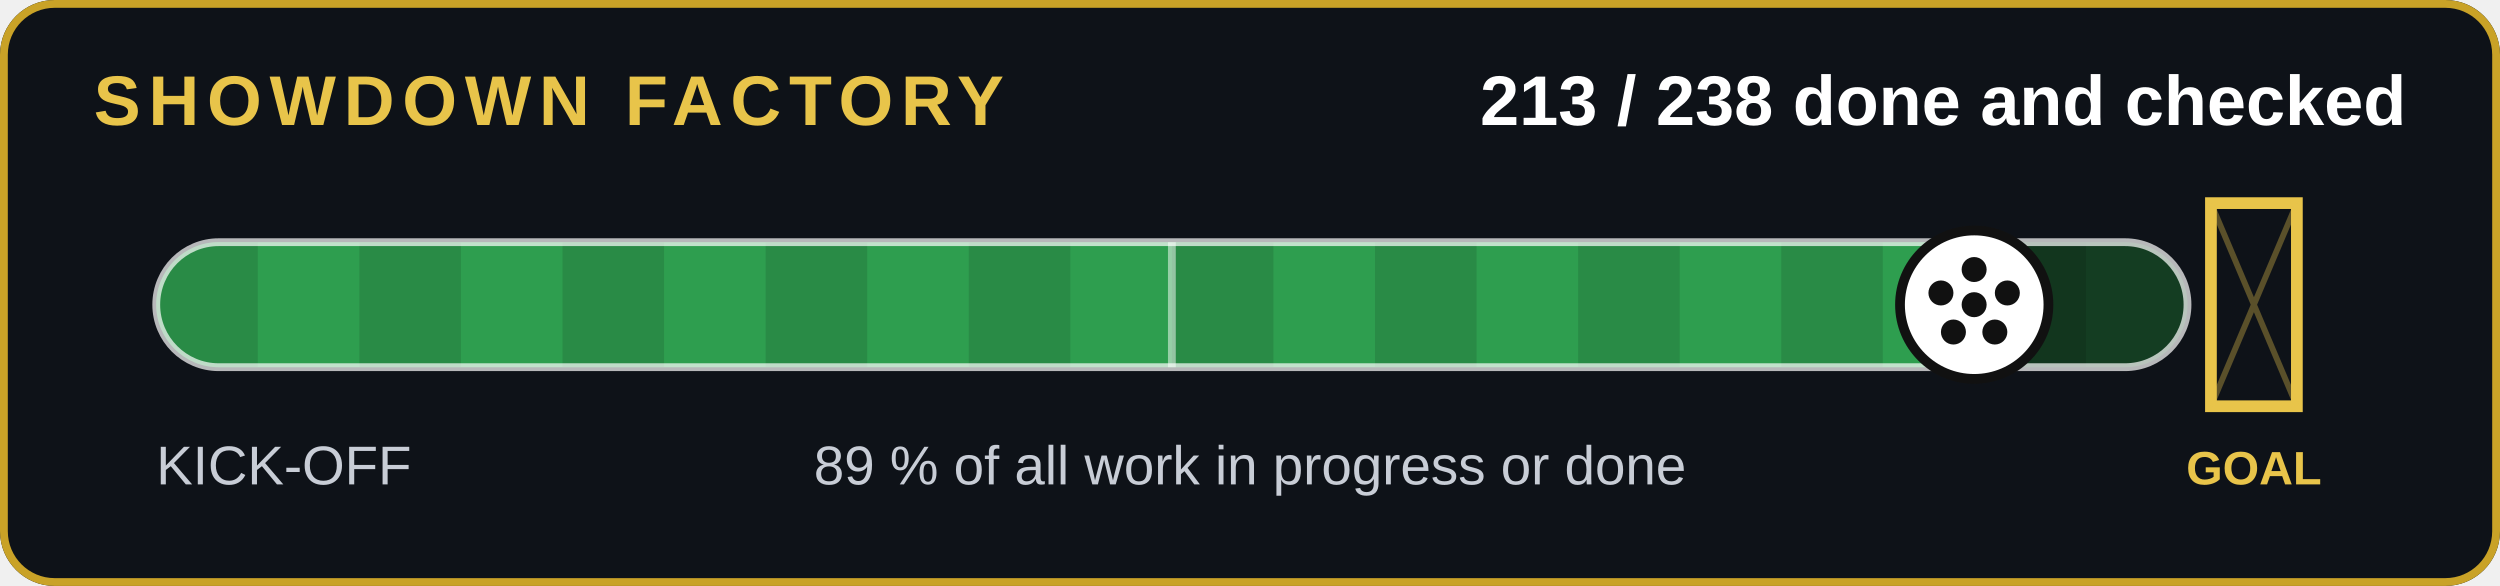
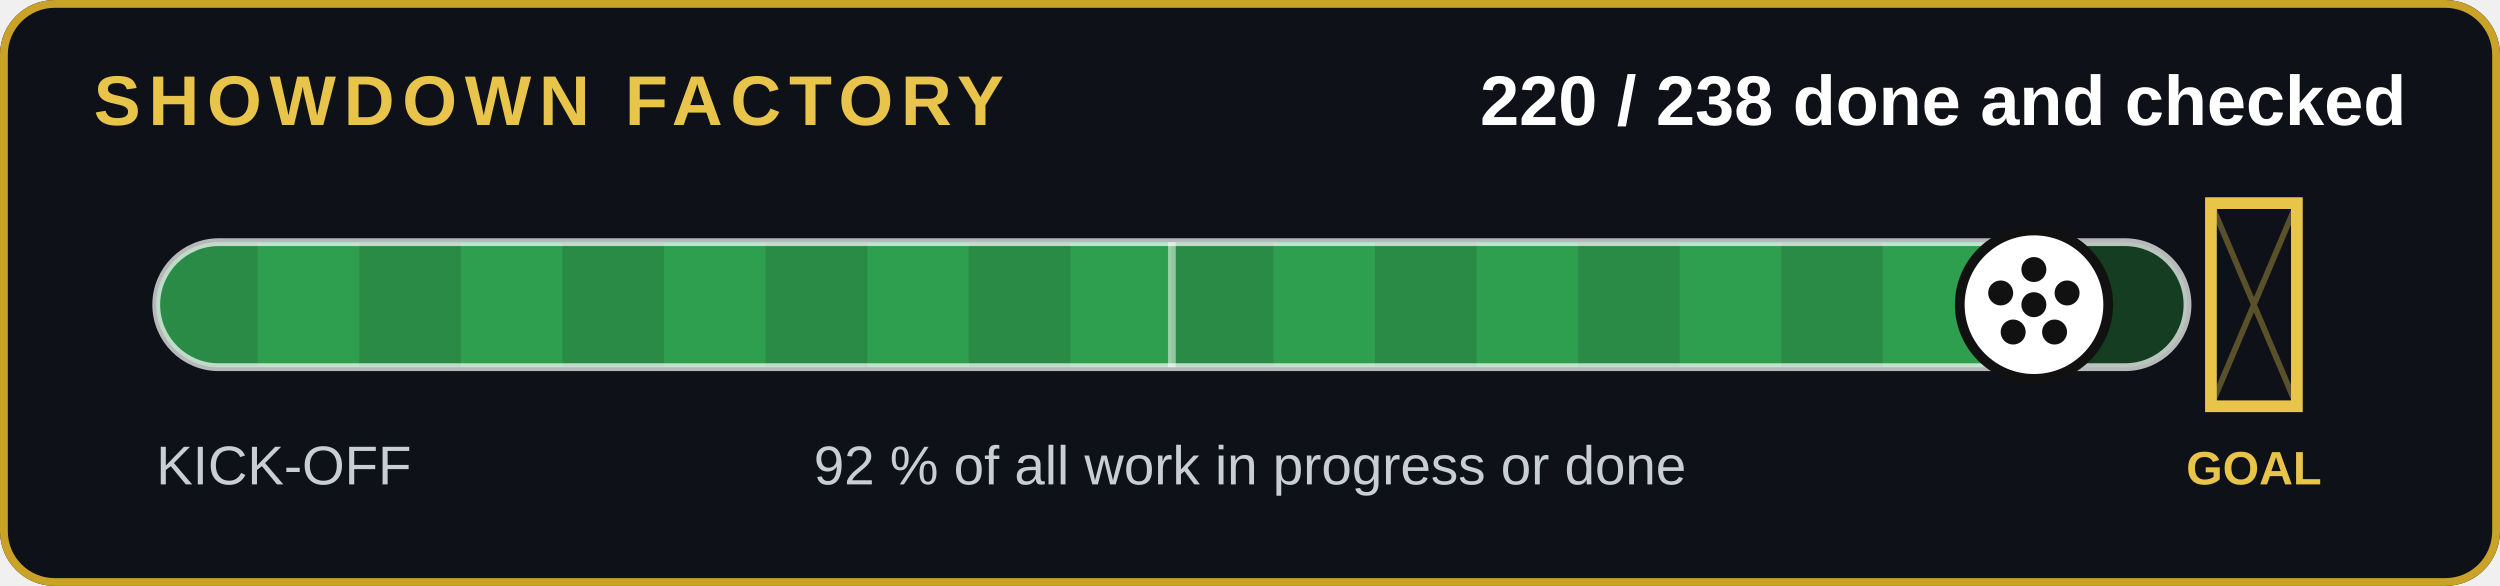
- <svg xmlns="http://www.w3.org/2000/svg" width="640" height="150" viewBox="0 0 640 150" role="img" aria-label="213 of 238 jobs done and checked">
+ <svg xmlns="http://www.w3.org/2000/svg" width="640" height="150" viewBox="0 0 640 150" role="img" aria-label="220 of 238 jobs done and checked">
  <rect width="640" height="150" rx="14" fill="#0e1218" />
  <rect x="1" y="1" width="638" height="148" rx="13" fill="none" stroke="#c9a227" stroke-width="2" />
  <text x="24" y="32" font-family="Arial,Helvetica,sans-serif" font-size="18" font-weight="700" fill="#e8c44a" letter-spacing="2">SHOWDOWN FACTORY</text>
-   <text x="616" y="32" text-anchor="end" font-family="Arial,Helvetica,sans-serif" font-size="18" font-weight="700" fill="#fff">213 / 238 done and checked</text>
+   <text x="616" y="32" text-anchor="end" font-family="Arial,Helvetica,sans-serif" font-size="18" font-weight="700" fill="#fff">220 / 238 done and checked</text>
  <clipPath id="c">
    <rect x="40" y="62" width="520" height="32" rx="16" />
  </clipPath>
  <rect x="40" y="62" width="520" height="32" rx="16" fill="#143d22" />
  <g clip-path="url(#c)">
-     <rect x="40" y="62" width="465.4" height="32" fill="#2e9e4f" />
+     <rect x="40" y="62" width="480.7" height="32" fill="#2e9e4f" />
    <rect x="40" y="62" width="26" height="32" fill="#000" opacity=".12" />
    <rect x="92" y="62" width="26" height="32" fill="#000" opacity=".12" />
    <rect x="144" y="62" width="26" height="32" fill="#000" opacity=".12" />
    <rect x="196" y="62" width="26" height="32" fill="#000" opacity=".12" />
    <rect x="248" y="62" width="26" height="32" fill="#000" opacity=".12" />
    <rect x="300" y="62" width="26" height="32" fill="#000" opacity=".12" />
    <rect x="352" y="62" width="26" height="32" fill="#000" opacity=".12" />
    <rect x="404" y="62" width="26" height="32" fill="#000" opacity=".12" />
    <rect x="456" y="62" width="26" height="32" fill="#000" opacity=".12" />
    <rect x="508" y="62" width="26" height="32" fill="#000" opacity=".12" />
  </g>
  <rect x="40" y="62" width="520" height="32" rx="16" fill="none" stroke="#fff" stroke-opacity=".7" stroke-width="2" />
  <line x1="300" y1="62" x2="300" y2="94" stroke="#fff" stroke-opacity=".5" stroke-width="2" />
  <g stroke="#e8c44a" stroke-width="3" fill="none">
    <path d="M566 52v52h22v-52z" />
  </g>
  <path d="M566 52l22 52M588 52l-22 52" stroke="#e8c44a" stroke-opacity=".35" stroke-width="1.5" />
  <text x="577" y="124" text-anchor="middle" font-family="Arial,Helvetica,sans-serif" font-size="12" font-weight="700" fill="#e8c44a">GOAL</text>
-   <circle cx="505.4" cy="78" r="19" fill="#fff" stroke="#111" stroke-width="2.5" />
+   <circle cx="520.7" cy="78" r="19" fill="#fff" stroke="#111" stroke-width="2.5" />
  <g transform="translate(0,0)">
-     <circle cx="505.378" cy="78" r="3.2" fill="#111" />
-     <circle cx="505.378" cy="69" r="3.2" fill="#111" />
-     <circle cx="513.878" cy="75" r="3.2" fill="#111" />
-     <circle cx="510.678" cy="85" r="3.2" fill="#111" />
-     <circle cx="500.078" cy="85" r="3.2" fill="#111" />
-     <circle cx="496.878" cy="75" r="3.2" fill="#111" />
+     <circle cx="520.672" cy="78" r="3.2" fill="#111" />
+     <circle cx="520.672" cy="69" r="3.2" fill="#111" />
+     <circle cx="529.172" cy="75" r="3.2" fill="#111" />
+     <circle cx="525.972" cy="85" r="3.2" fill="#111" />
+     <circle cx="515.372" cy="85" r="3.2" fill="#111" />
+     <circle cx="512.172" cy="75" r="3.2" fill="#111" />
  </g>
  <text x="40" y="124" font-family="Arial,Helvetica,sans-serif" font-size="14" fill="#c8cdd6">KICK-OFF</text>
-   <text x="320" y="124" text-anchor="middle" font-family="Arial,Helvetica,sans-serif" font-size="14" fill="#c8cdd6">89 % of all work in progress or done</text>
+   <text x="320" y="124" text-anchor="middle" font-family="Arial,Helvetica,sans-serif" font-size="14" fill="#c8cdd6">92 % of all work in progress or done</text>
</svg>
